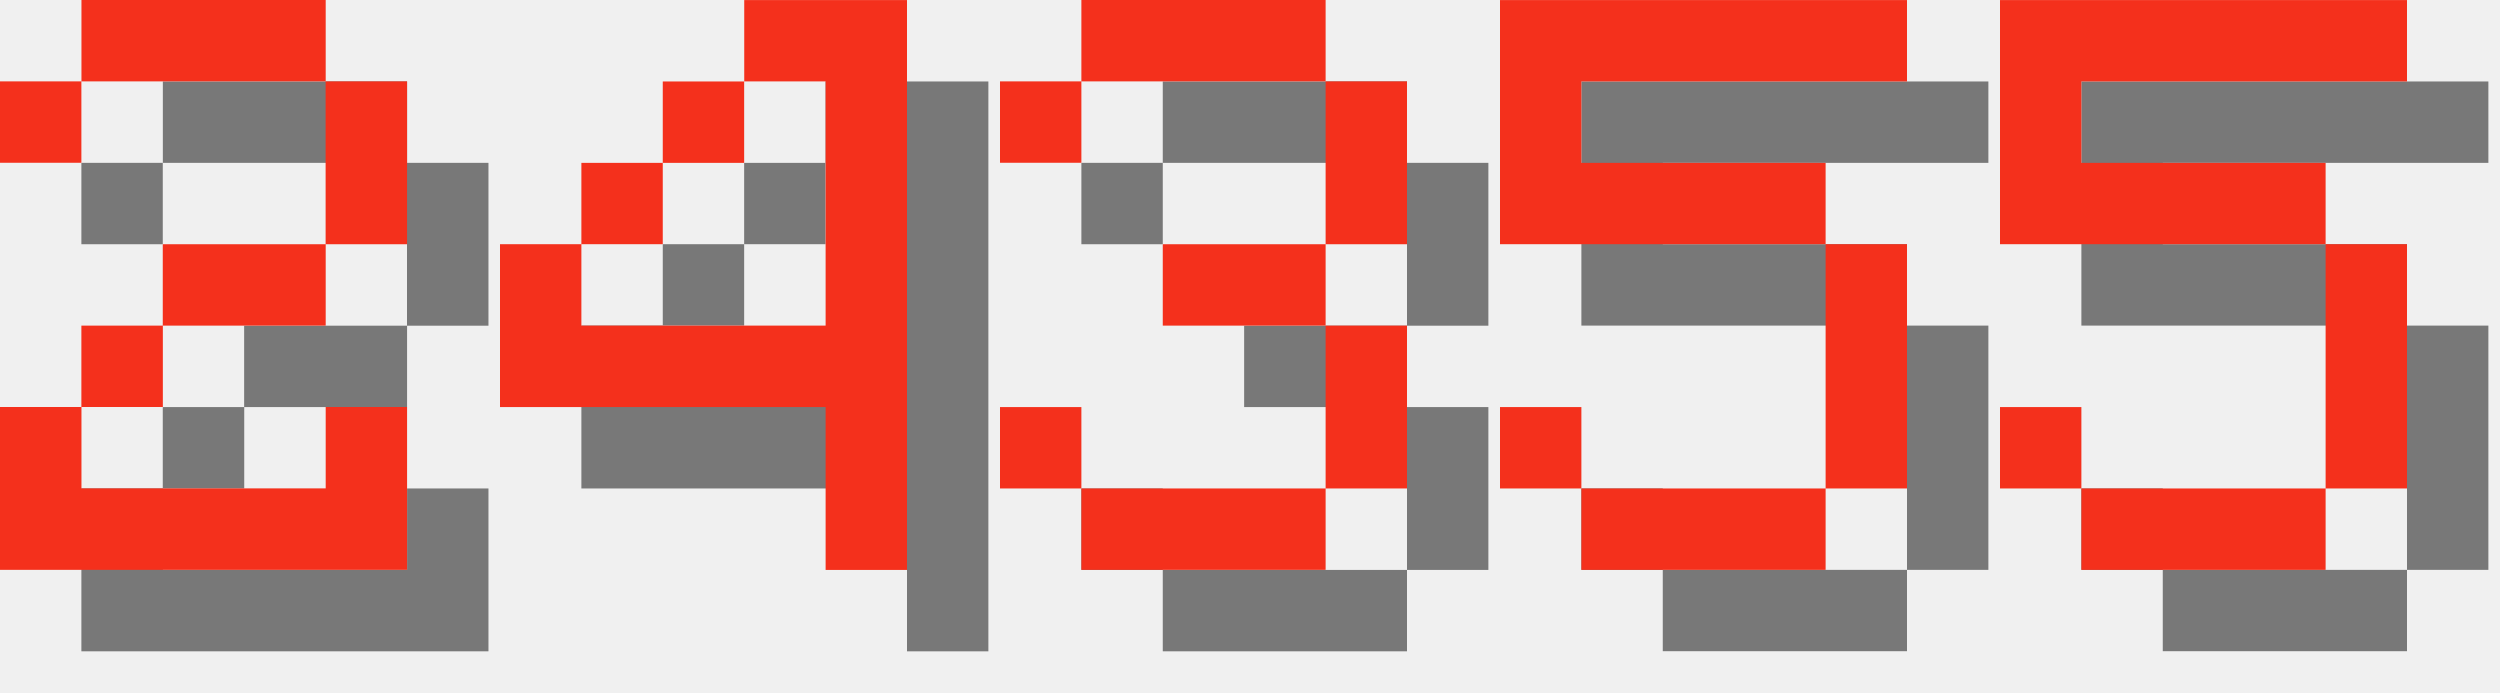
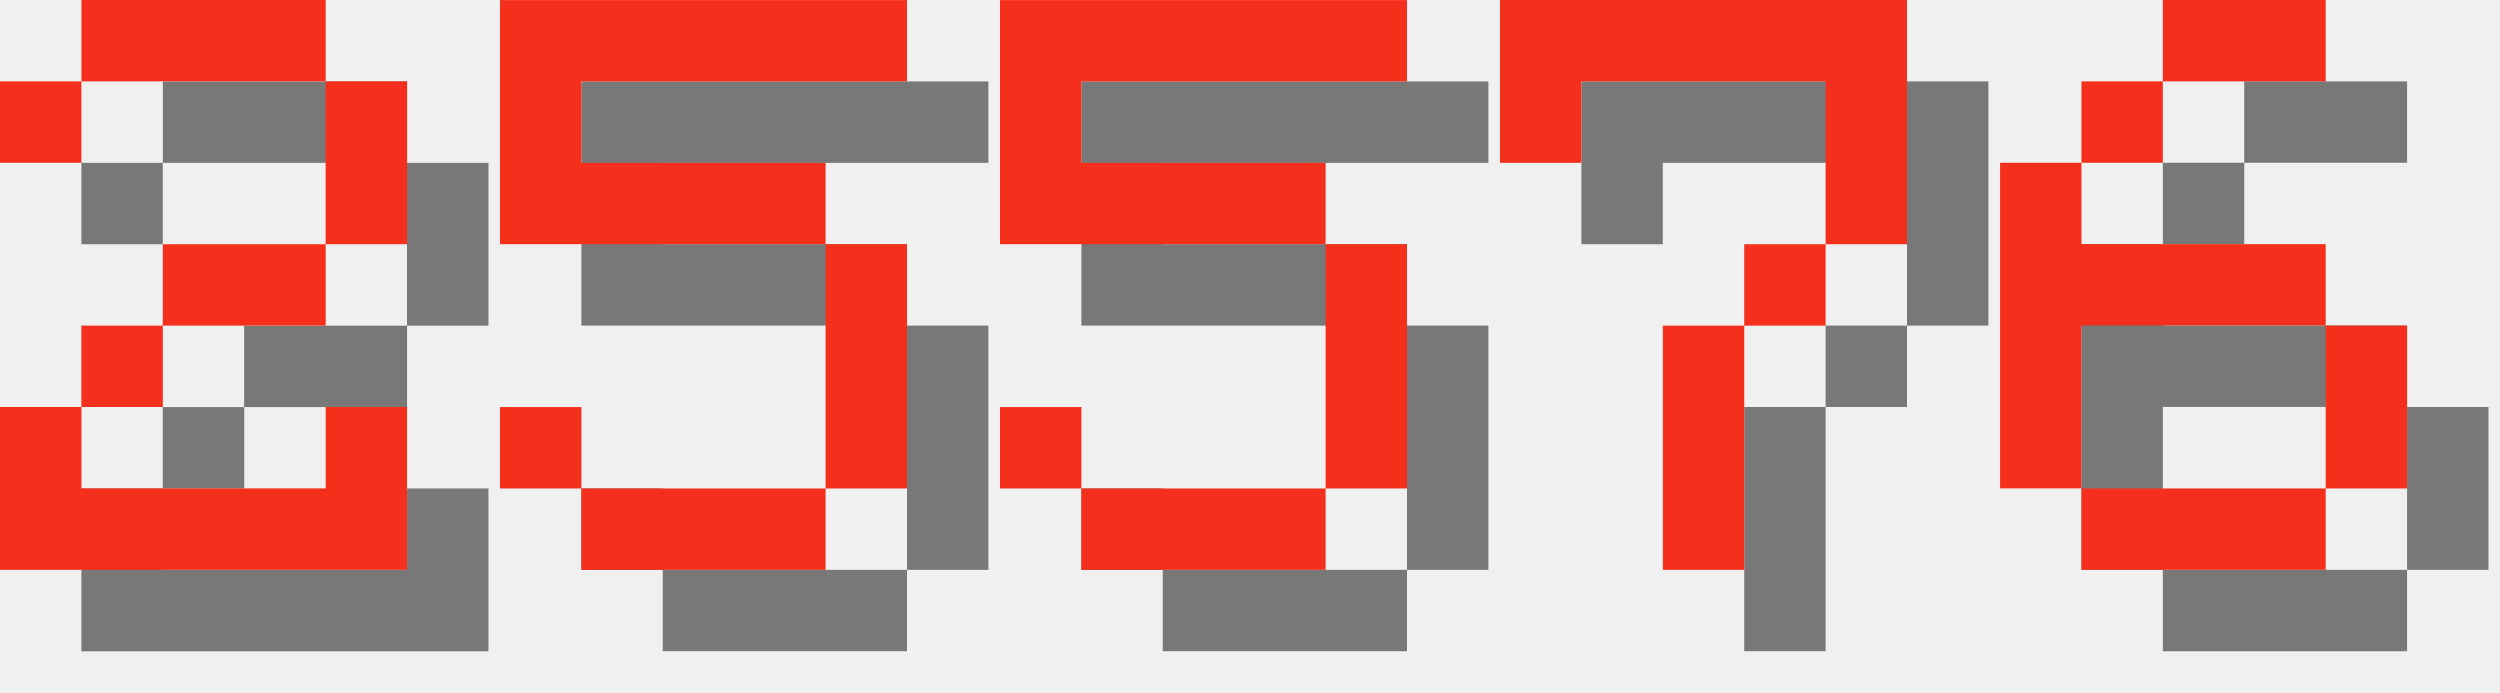
<svg xmlns="http://www.w3.org/2000/svg" version="1.1" width="130.0" height="36">
  <style>
        .text-foreground {
            fill: #F4301C;
        }
        .text-shadow {
            fill: #000000;
            fill-opacity: 0.5;
        }
    </style>
  <g class="digit" id="digit_2" transform="translate(0.0, 0), scale(4)">
    <path id="digit_2_shadow" class="text-shadow" d="m1.058 2.117v1.058h1.058v-1.058h3.175v2.117h-2.117v1.058h-1.058v1.058h-1.058v2.117h5.292v-2.117h-1.058v1.058h-3.175v-1.058h1.058v-1.058h2.117v-1.058h1.058v-2.117h-1.058v-1.058h-3.175v1.058h-1.058z" fill-opacity=".5" style="paint-order:stroke fill markers" />
    <path id="digit_2_fg" class="text-foreground" d="m0 1.058v1.058h1.058v-1.058h3.175v2.117h-2.117v1.058h-1.058v1.058h-1.058v2.117h5.292v-2.117h-1.058v1.058h-3.175v-1.058h1.058v-1.058h2.117v-1.058h1.058v-2.117h-1.058v-1.058h-3.175v1.058h-1.058z" fill="#fff" style="paint-order:stroke fill markers" />
  </g>
-   <g class="digit" id="digit_4" transform="translate(26.0, 0), scale(4)">
-     <path id="digit_4_shadow" class="text-shadow" d="m4.233 1.058v1.058h1.058v3.175h-3.175v-1.058h-1.058v2.117h4.233v2.117h1.058v-7.408h-2.117zm-2.117 3.175h1.058v-1.058h-1.058v1.058zm1.058-1.058h1.058v-1.058h-1.058v1.058z" fill-opacity=".5" style="paint-order:stroke fill markers" />
-     <path id="digit_4_fg" class="text-foreground" d="m3.175 0v1.058h1.058v3.175h-3.175v-1.058h-1.058v2.117h4.233v2.117h1.058v-7.408h-2.117zm-2.117 3.175h1.058v-1.058h-1.058v1.058zm1.058-1.058h1.058v-1.058h-1.058v1.058z" fill="#fff" style="paint-order:stroke fill markers" />
-   </g>
-   <g class="digit" id="digit_3" transform="translate(52.0, 0), scale(4)">
-     <path id="digit_3_shadow" class="text-shadow" d="m1.058 2.117v1.058h1.058v-1.058h3.175v2.117h-2.117v1.058h2.117v2.117h-3.175v-1.058h-1.058v1.058h1.058v1.058h3.175v-1.058h1.058v-2.117h-1.058v-1.058h1.058v-2.117h-1.058v-1.058h-3.175v1.058h-1.058z" fill-opacity=".5" style="paint-order:stroke fill markers" />
-     <path id="digit_3_fg" class="text-foreground" d="m0 1.058v1.058h1.058v-1.058h3.175v2.117h-2.117v1.058h2.117v2.117h-3.175v-1.058h-1.058v1.058h1.058v1.058h3.175v-1.058h1.058v-2.117h-1.058v-1.058h1.058v-2.117h-1.058v-1.058h-3.175v1.058h-1.058z" fill="#fff" style="paint-order:stroke fill markers" />
-   </g>
-   <g class="digit" id="digit_5" transform="translate(78.0, 0), scale(4)">
+   <g class="digit" id="digit_5" transform="translate(26.0, 0), scale(4)">
    <path id="digit_5_shadow" class="text-shadow" d="m1.058 1.058v3.175h4.233v3.175h-3.175v-1.058h-1.058v1.058h1.058v1.058h3.175v-1.058h1.058v-3.175h-1.058v-1.058h-3.175v-1.058h4.233v-1.058h-5.292z" fill-opacity=".5" style="paint-order:stroke fill markers" />
    <path id="digit_5_fg" class="text-foreground" d="m0 0v3.175h4.233v3.175h-3.175v-1.058h-1.058v1.058h1.058v1.058h3.175v-1.058h1.058v-3.175h-1.058v-1.058h-3.175v-1.058h4.233v-1.058h-5.292z" fill="#fff" style="paint-order:stroke fill markers" />
  </g>
-   <g class="digit" id="digit_5" transform="translate(104.0, 0), scale(4)">
+   <g class="digit" id="digit_5" transform="translate(52.0, 0), scale(4)">
    <path id="digit_5_shadow" class="text-shadow" d="m1.058 1.058v3.175h4.233v3.175h-3.175v-1.058h-1.058v1.058h1.058v1.058h3.175v-1.058h1.058v-3.175h-1.058v-1.058h-3.175v-1.058h4.233v-1.058h-5.292z" fill-opacity=".5" style="paint-order:stroke fill markers" />
    <path id="digit_5_fg" class="text-foreground" d="m0 0v3.175h4.233v3.175h-3.175v-1.058h-1.058v1.058h1.058v1.058h3.175v-1.058h1.058v-3.175h-1.058v-1.058h-3.175v-1.058h4.233v-1.058h-5.292z" fill="#fff" style="paint-order:stroke fill markers" />
  </g>
+   <g class="digit" id="digit_7" transform="translate(78.0, 0), scale(4)">
+     <path id="digit_7_shadow" class="text-shadow" d="m1.058 1.058 2e-6 2.117h1.058v-1.058h3.175v1.058l2e-7 1.058h-1.058v1.058h-1.058l4e-7 3.175 1.058 1e-7v-3.175h1.058v-1.058h1.058l5e-7 -1.058v-2.117z" fill-opacity=".5" style="paint-order:stroke fill markers" />
+     <path id="digit_7_fg" class="text-foreground" d="m0 0 2e-6 2.117h1.058v-1.058h3.175v1.058l2e-7 1.058h-1.058v1.058h-1.058l4e-7 3.175 1.058 1e-7v-3.175h1.058v-1.058h1.058l5e-7 -1.058v-2.117z" fill="#fff" style="paint-order:stroke fill markers" />
+   </g>
+   <g class="digit" id="digit_6" transform="translate(104.0, 0), scale(4)">
+     <path id="digit_6_shadow" class="text-shadow" d="m3.175 1.058v1.058h2.117v-1.058h-2.117zm0 1.058h-1.058v1.058h1.058v-1.058zm-1.058 1.058h-1.058v4.233h1.058v-2.117h3.175v-1.058h-3.175v-1.058zm3.175 2.117v2.117h1.058v-2.117h-1.058zm0 2.117h-3.175v1.058h3.175v-1.058z" fill-opacity=".5" style="paint-order:stroke fill markers" />
+     <path id="digit_6_fg" class="text-foreground" d="m2.117 0v1.058h2.117v-1.058h-2.117zm0 1.058h-1.058v1.058h1.058v-1.058zm-1.058 1.058h-1.058v4.233h1.058v-2.117h3.175v-1.058h-3.175v-1.058zm3.175 2.117v2.117h1.058v-2.117h-1.058zm0 2.117h-3.175v1.058h3.175v-1.058z" fill="#fff" style="paint-order:stroke fill markers" />
+   </g>
</svg>
